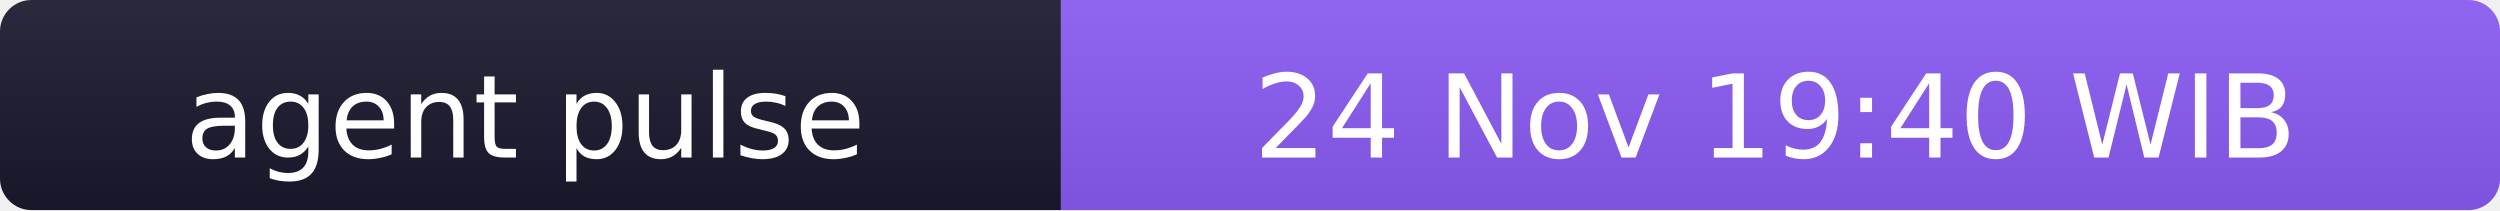
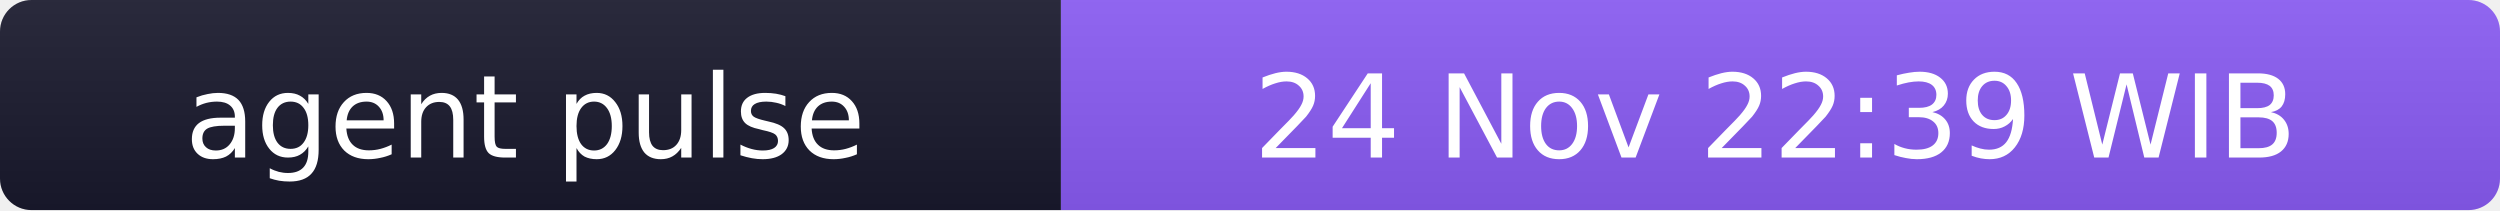
- <svg xmlns="http://www.w3.org/2000/svg" width="238" height="20" role="img" aria-label="agent pulse: 24 Nov 19:40 WIB">
+ <svg xmlns="http://www.w3.org/2000/svg" width="238" height="20" role="img" aria-label="agent pulse: 24 Nov 22:39 WIB">
  <linearGradient id="s" x2="0" y2="100%">
    <stop offset="0" stop-color="#bbb" stop-opacity=".1" />
    <stop offset="1" stop-opacity=".1" />
  </linearGradient>
  <clipPath id="r">
    <rect width="238" height="20" rx="3" fill="#fff" />
  </clipPath>
  <g clip-path="url(#r)">
    <rect width="101" height="20" fill="#1a1a2e" />
    <rect x="101" width="137" height="20" fill="#8b5cf6" />
    <rect width="238" height="20" fill="url(#s)" />
  </g>
  <g fill="#fff" text-anchor="middle" font-family="Verdana,Geneva,DejaVu Sans,sans-serif" font-size="11">
    <text x="50" y="15">agent pulse</text>
-     <text x="169" y="15">24 Nov 19:40 WIB</text>
+     <text x="169" y="15">24 Nov 22:39 WIB</text>
  </g>
</svg>
